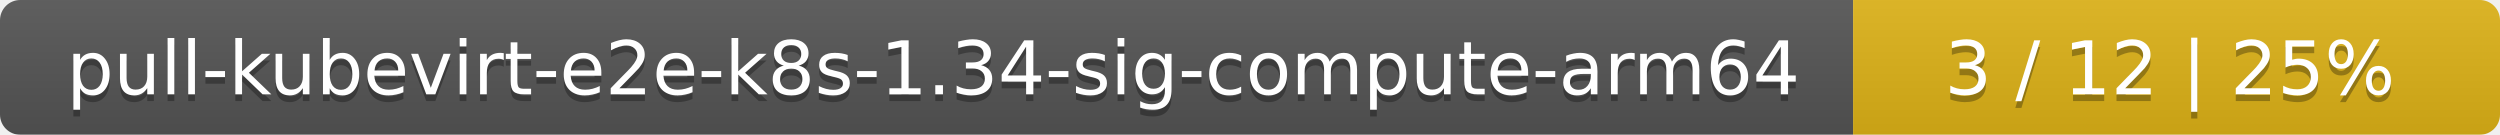
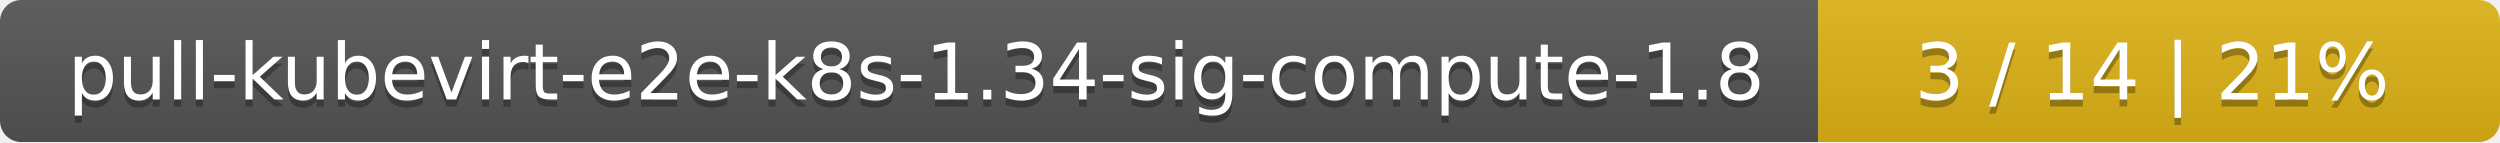
- <svg xmlns="http://www.w3.org/2000/svg" width="371" height="20">
+ <svg xmlns="http://www.w3.org/2000/svg" width="352" height="20">
  <linearGradient id="smooth" x2="0" y2="100%">
    <stop offset="0" stop-color="#bbb" stop-opacity=".1" />
    <stop offset="1" stop-opacity=".1" />
  </linearGradient>
  <mask id="round">
-     <rect width="371" height="20" rx="3" fill="#fff" />
+     <rect width="352" height="20" rx="3" fill="#fff" />
  </mask>
  <g mask="url(#round)">
-     <rect width="275" height="20" fill="#555" />
-     <rect x="275" width="96" height="20" fill="#dfb317" />
-     <rect width="371" height="20" fill="url(#smooth)" />
+     <rect width="256" height="20" fill="#555" />
+     <rect x="256" width="96" height="20" fill="#dfb317" />
+     <rect width="352" height="20" fill="url(#smooth)" />
  </g>
  <g fill="#fff" text-anchor="middle" font-family="DejaVu Sans,Verdana,Geneva,sans-serif" font-size="11">
-     <text x="138.5" y="15" fill="#010101" fill-opacity=".3">pull-kubevirt-e2e-k8s-1.34-sig-compute-arm64</text>
-     <text x="138.5" y="14">pull-kubevirt-e2e-k8s-1.34-sig-compute-arm64</text>
-     <text x="322" y="15" fill="#010101" fill-opacity=".3">3 / 12    |    25%</text>
-     <text x="322" y="14">3 / 12    |    25%</text>
+     <text x="129" y="15" fill="#010101" fill-opacity=".3">pull-kubevirt-e2e-k8s-1.34-sig-compute-1.8</text>
+     <text x="129" y="14">pull-kubevirt-e2e-k8s-1.34-sig-compute-1.8</text>
+     <text x="303" y="15" fill="#010101" fill-opacity=".3">3 / 14    |    21%</text>
+     <text x="303" y="14">3 / 14    |    21%</text>
  </g>
</svg>
